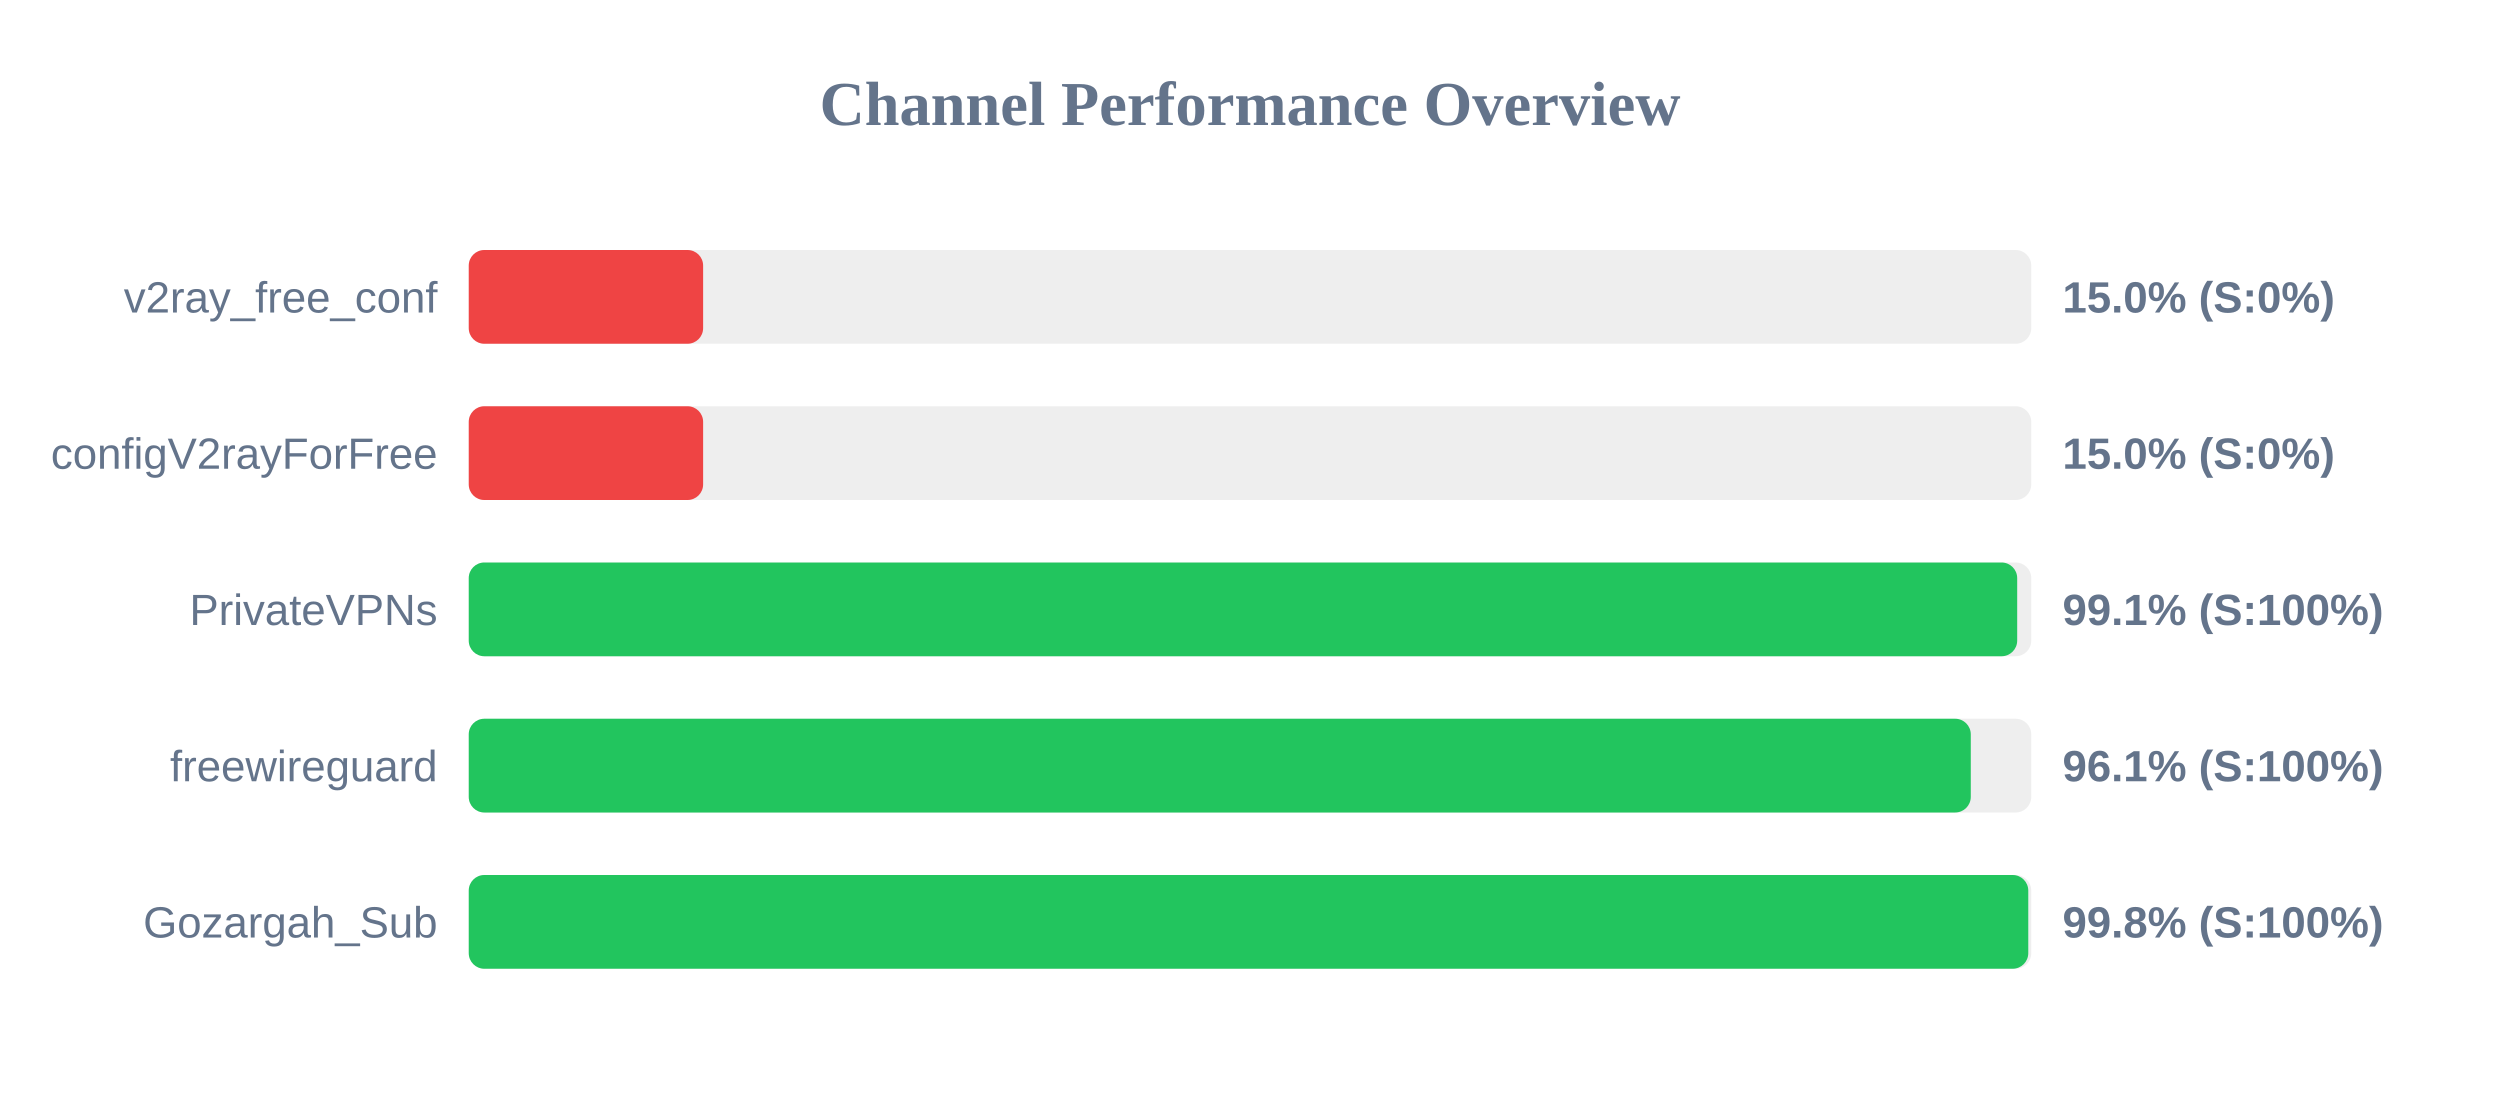
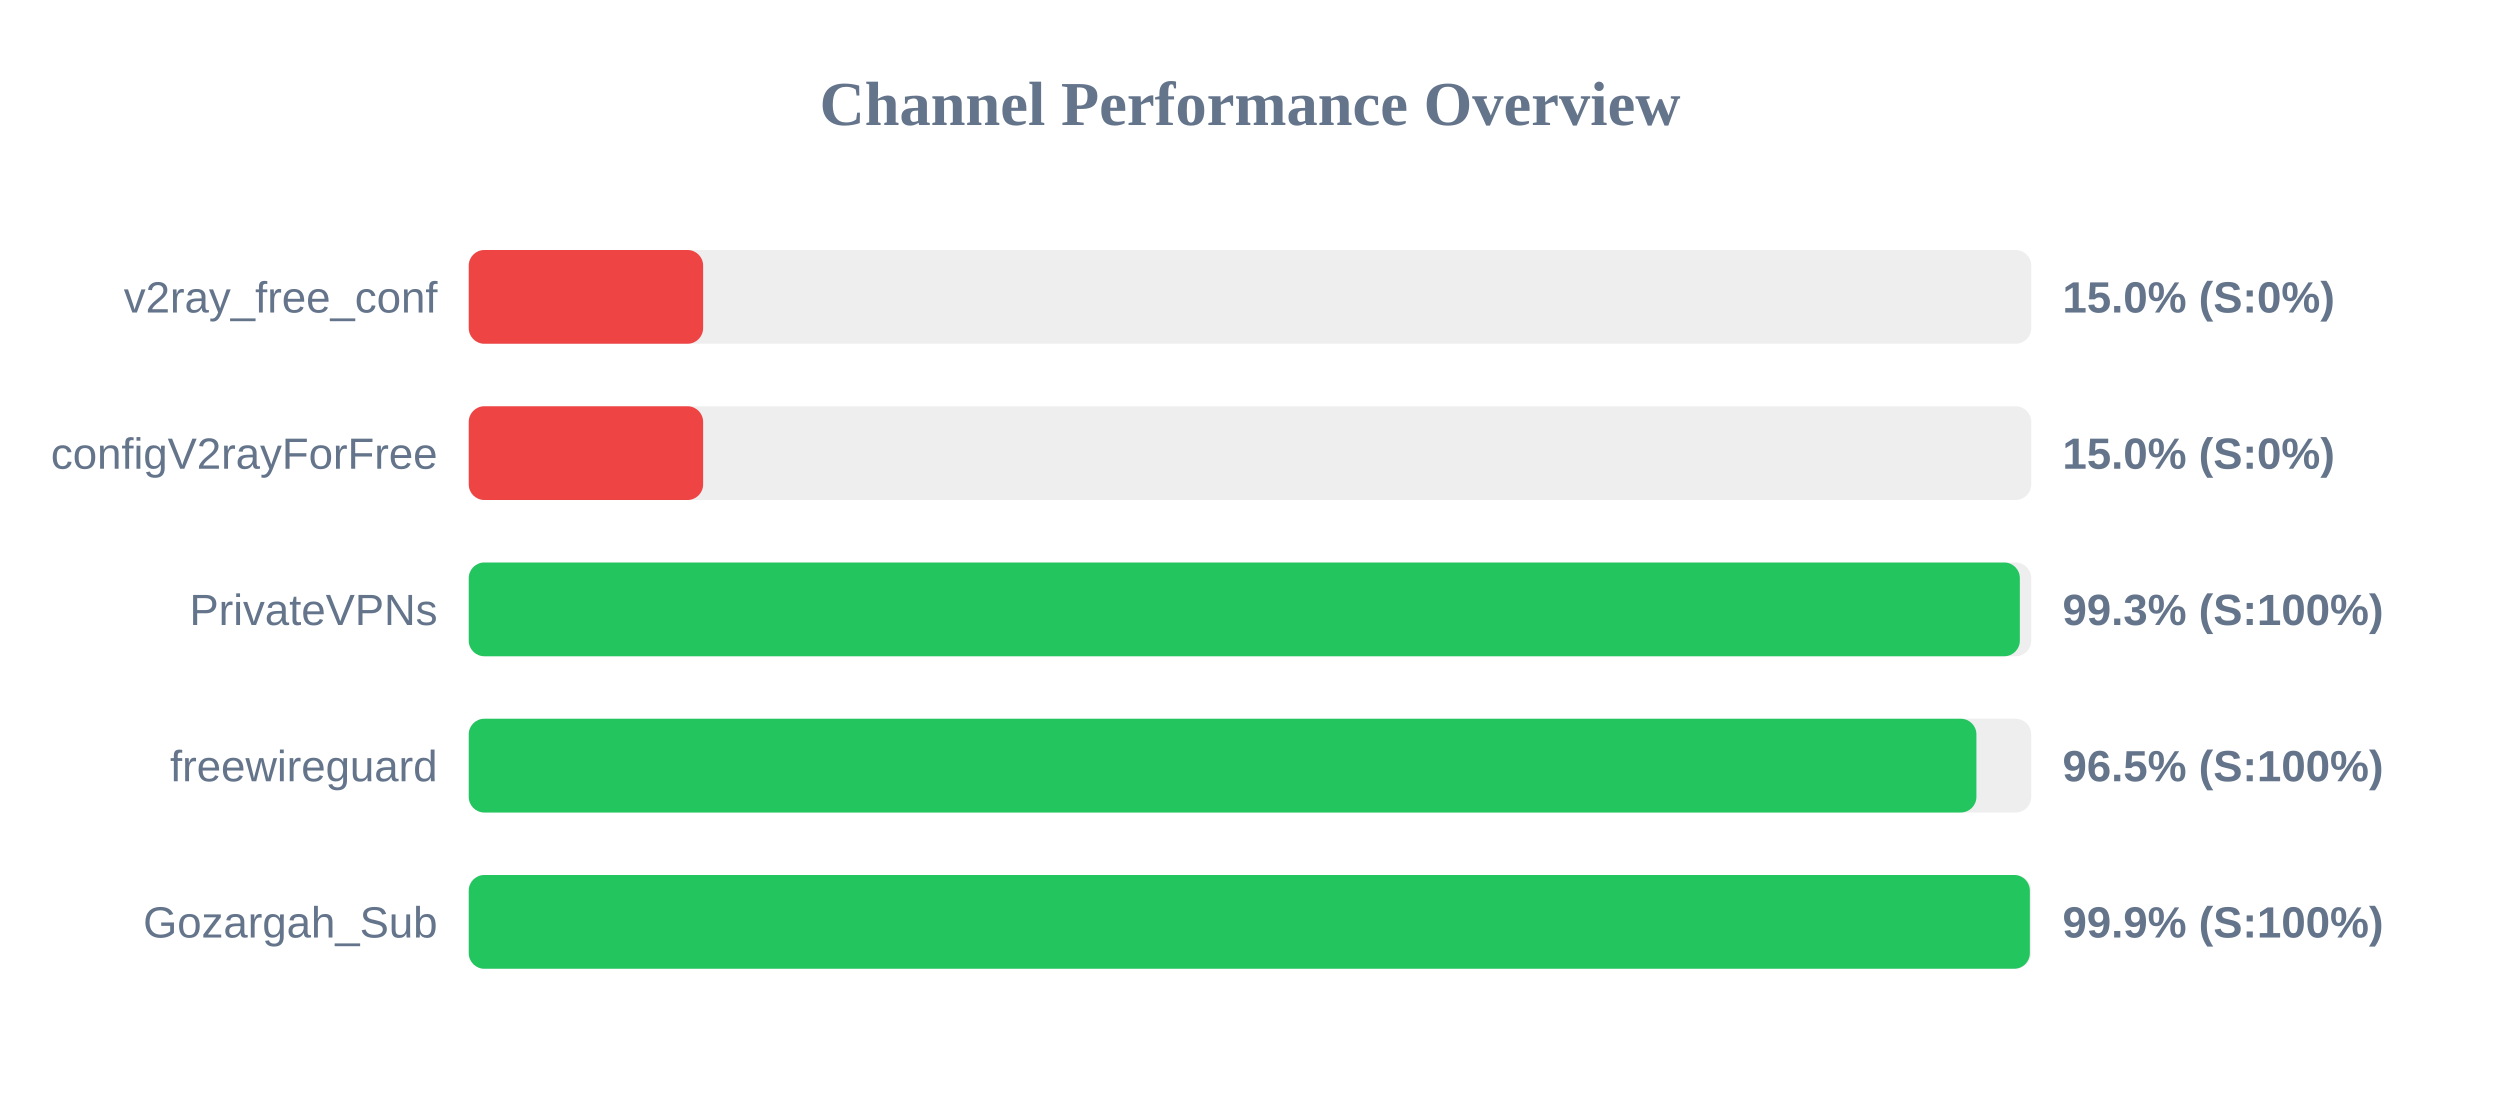
<svg xmlns="http://www.w3.org/2000/svg" width="800" height="350" version="1.1">
  <style>
        .row { font: 14px Arial; fill: #64748b; }
        .score { font: bold 14px Arial; fill: #64748b; }
    </style>
  <text x="400" y="40" text-anchor="middle" font-size="20px" font-weight="bold" fill="#64748b">Channel Performance Overview</text>
  <rect x="150" y="80" width="500" height="30" fill="#eee" rx="5" />
  <rect x="150" y="80" width="75.0" height="30" fill="#ef4444" rx="5" />
  <text x="140" y="100" text-anchor="end" class="row">v2ray_free_conf</text>
  <text x="660" y="100" text-anchor="start" class="score">15.0% (S:0%)</text>
  <rect x="150" y="130" width="500" height="30" fill="#eee" rx="5" />
  <rect x="150" y="130" width="75.0" height="30" fill="#ef4444" rx="5" />
  <text x="140" y="150" text-anchor="end" class="row">configV2rayForFree</text>
  <text x="660" y="150" text-anchor="start" class="score">15.0% (S:0%)</text>
  <rect x="150" y="180" width="500" height="30" fill="#eee" rx="5" />
-   <rect x="150" y="180" width="495.5" height="30" fill="#22c55e" rx="5" />
+   <rect x="150" y="180" width="496.35" height="30" fill="#22c55e" rx="5" />
  <text x="140" y="200" text-anchor="end" class="row">PrivateVPNs</text>
-   <text x="660" y="200" text-anchor="start" class="score">99.1% (S:100%)</text>
+   <text x="660" y="200" text-anchor="start" class="score">99.3% (S:100%)</text>
  <rect x="150" y="230" width="500" height="30" fill="#eee" rx="5" />
-   <rect x="150" y="230" width="480.65" height="30" fill="#22c55e" rx="5" />
+   <rect x="150" y="230" width="482.45" height="30" fill="#22c55e" rx="5" />
  <text x="140" y="250" text-anchor="end" class="row">freewireguard</text>
-   <text x="660" y="250" text-anchor="start" class="score">96.1% (S:100%)</text>
+   <text x="660" y="250" text-anchor="start" class="score">96.5% (S:100%)</text>
  <rect x="150" y="280" width="500" height="30" fill="#eee" rx="5" />
-   <rect x="150" y="280" width="499.05" height="30" fill="#22c55e" rx="5" />
+   <rect x="150" y="280" width="499.55" height="30" fill="#22c55e" rx="5" />
  <text x="140" y="300" text-anchor="end" class="row">Gozargah_Sub</text>
-   <text x="660" y="300" text-anchor="start" class="score">99.8% (S:100%)</text>
+   <text x="660" y="300" text-anchor="start" class="score">99.9% (S:100%)</text>
</svg>
